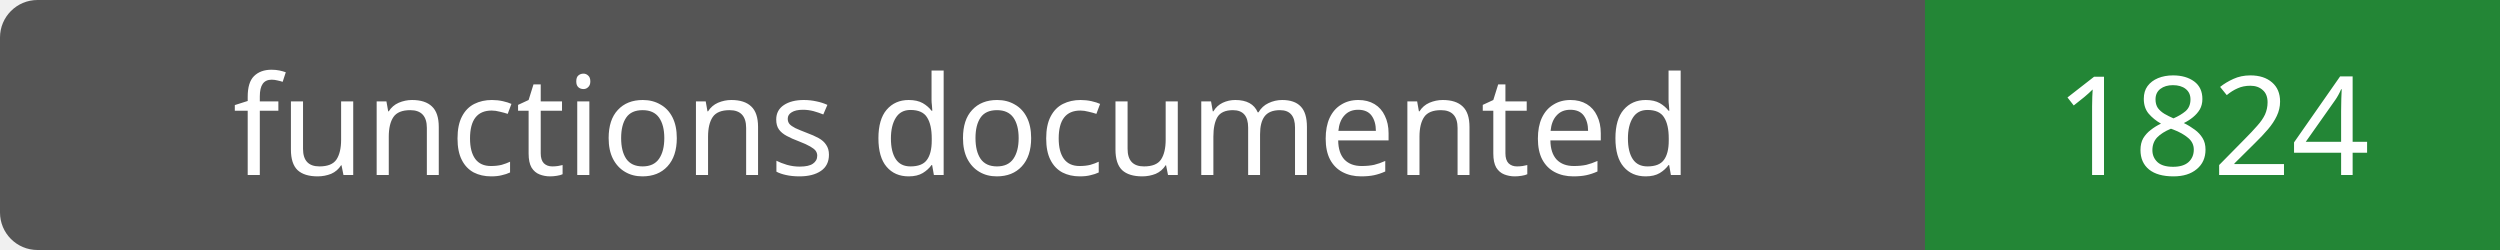
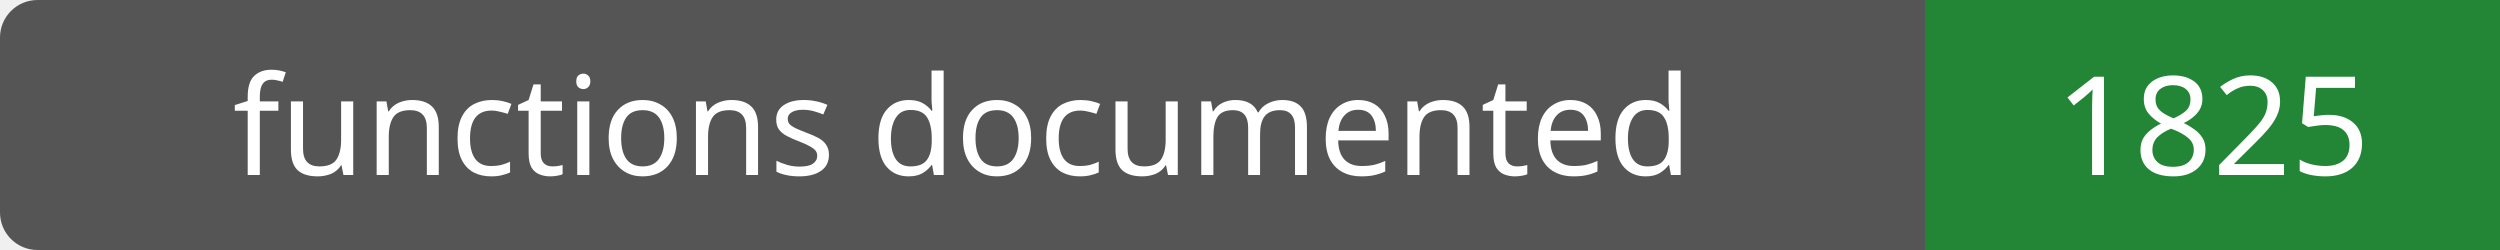
- <svg xmlns="http://www.w3.org/2000/svg" width="200" height="20" role="img" aria-label="functions documented: 1824">
+ <svg xmlns="http://www.w3.org/2000/svg" width="200" height="20" role="img" aria-label="functions documented: 1825">
  <rect width="200" height="20" rx="3" fill="#555" />
  <path fill="#238636" d="M154 0h46v20H154z" />
  <g fill="#fff" text-anchor="middle" font-family="Verdana,sans-serif" font-size="11">
    <text x="77.0" y="14">functions documented</text>
-     <text x="177.0" y="14">1824</text>
+     <text x="177.0" y="14">1825</text>
  </g>
</svg>
